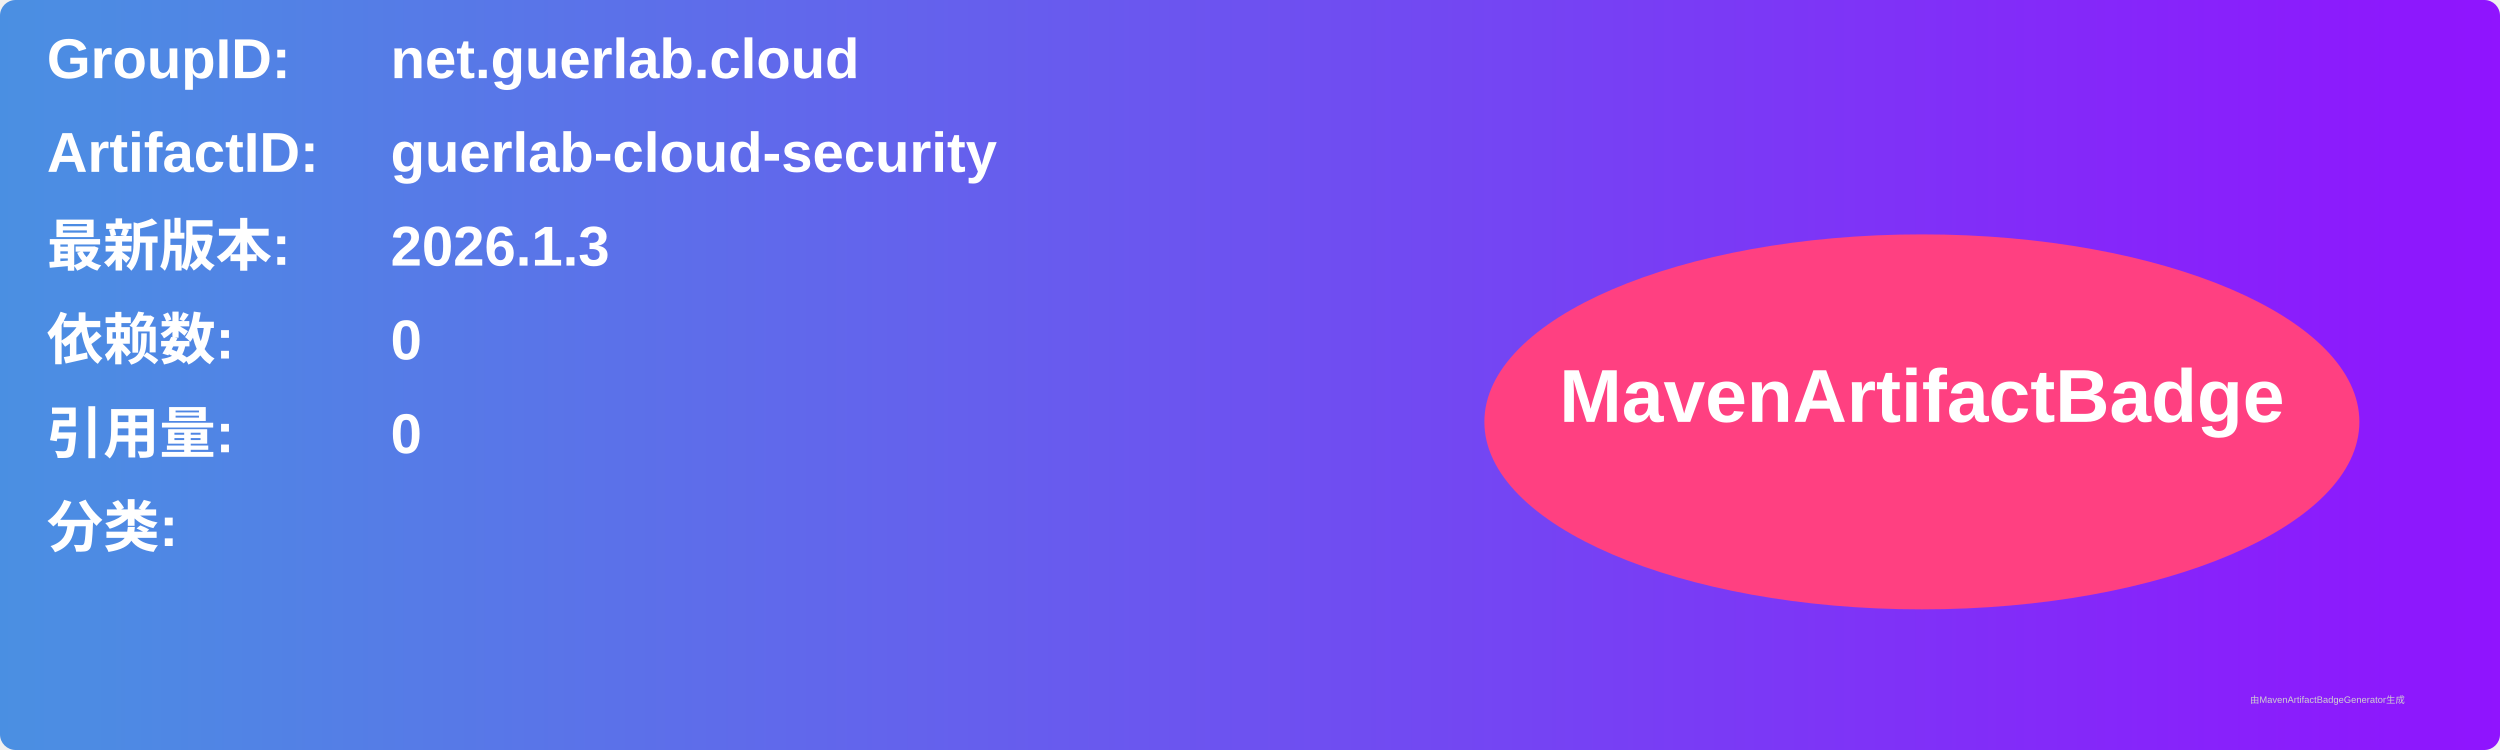
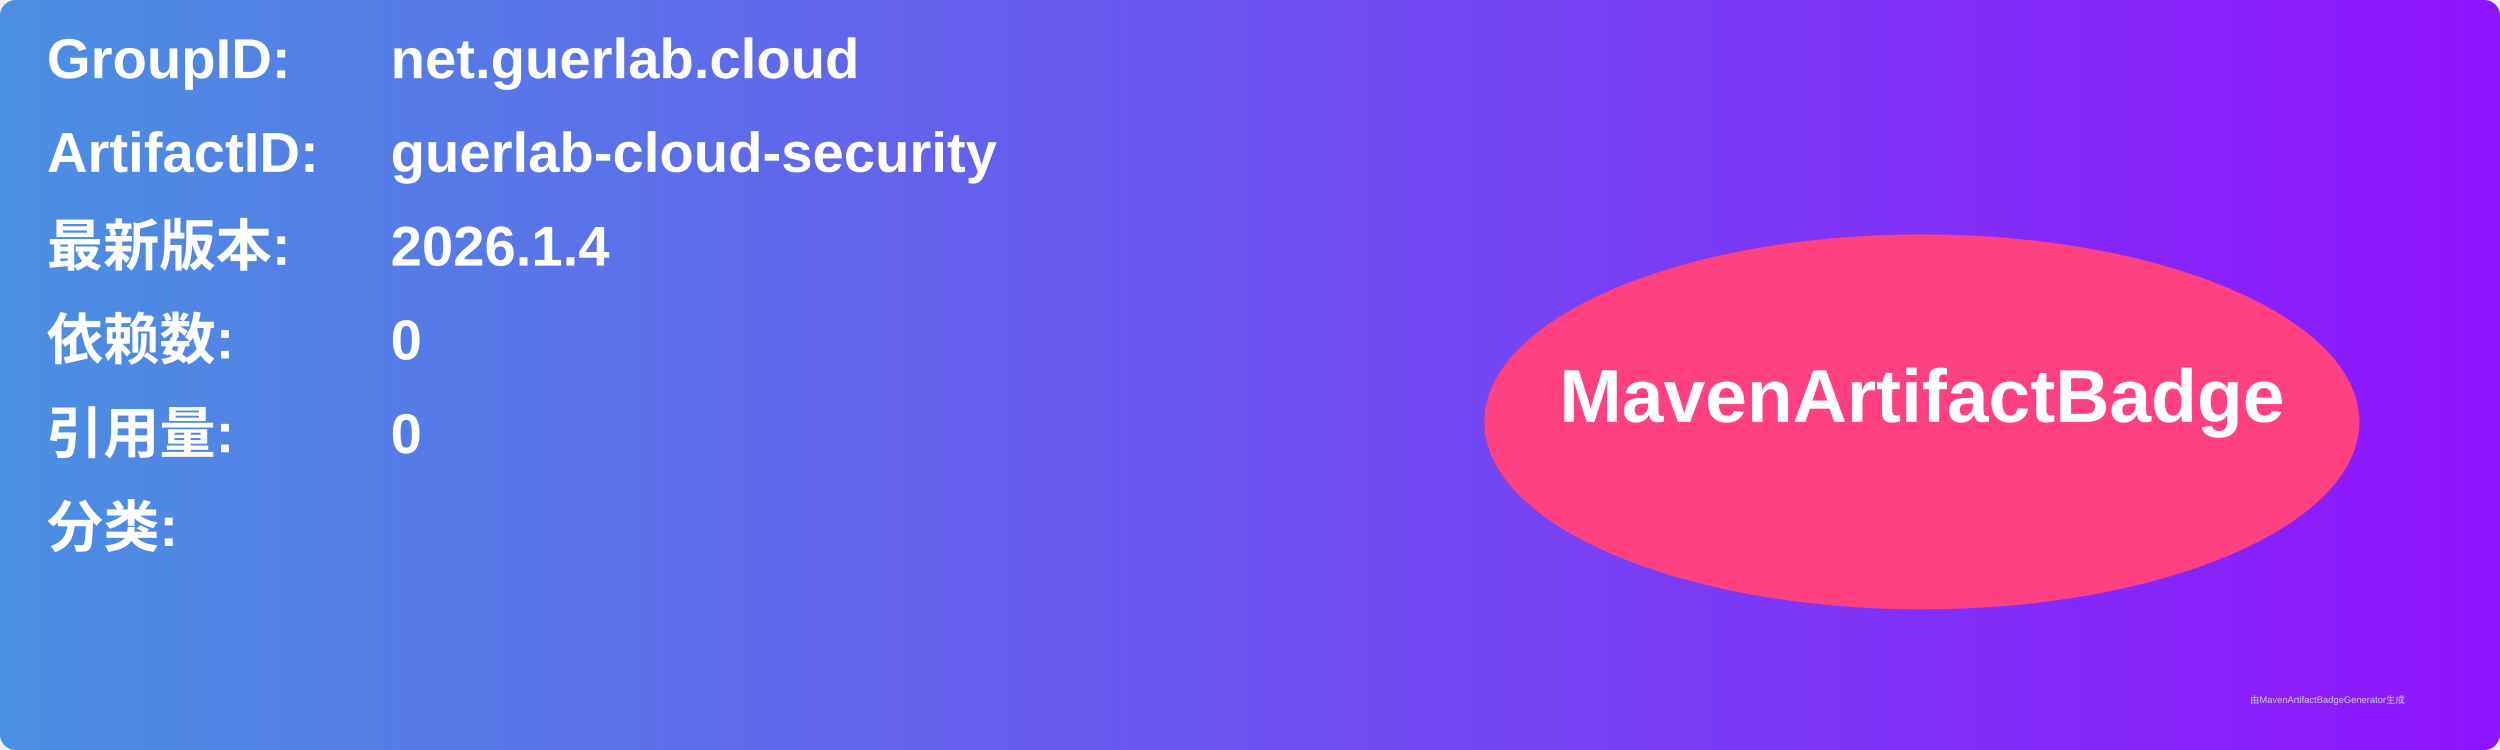
<svg xmlns="http://www.w3.org/2000/svg" width="800" height="240" viewBox="0 0 800 240">
  <linearGradient id="grad" x1="0%" y1="0%" x2="100%" y2="0%">
    <stop offset="0%" stop-color="#4a90e2" />
    <stop offset="100%" stop-color="#9013fe" />
  </linearGradient>
  <rect width="100%" height="100%" rx="5" ry="5" fill="url(#grad)" />
  <g transform="translate(15, 15)">
    <text x="0" y="10" font-family="Arial" font-size="18" fill="white" font-weight="bold" width="260">GroupID:</text>
    <text x="110" y="10" font-family="Arial" font-size="18" fill="white" font-weight="bold" width="460">net.guerlab.cloud</text>
    <text x="0" y="40" font-family="Arial" font-size="18" fill="white" font-weight="bold" width="260">ArtifactID:</text>
    <text x="110" y="40" font-family="Arial" font-size="18" fill="white" font-weight="bold" width="460">guerlab-cloud-security</text>
    <text x="0" y="70" font-family="Arial" font-size="18" fill="white" font-weight="bold">最新版本:</text>
    <text x="110" y="70" font-family="Arial" font-size="18" fill="white" font-weight="bold">
-       <tspan font-weight="bold">2026.1.3</tspan>
+       <tspan font-weight="bold">2026.1.4</tspan>
    </text>
    <text x="0" y="100" font-family="Arial" font-size="18" fill="white" font-weight="bold">依赖数: </text>
    <text x="110" y="100" font-family="Arial" font-size="18" fill="white">
      <tspan font-weight="bold">0</tspan>
    </text>
    <text x="0" y="130" font-family="Arial" font-size="18" fill="white" font-weight="bold">引用量: </text>
    <text x="110" y="130" font-family="Arial" font-size="18" fill="white">
      <tspan font-weight="bold">0</tspan>
    </text>
    <text x="0" y="160" font-family="Arial" font-size="18" fill="white" font-weight="bold">分类:</text>
    <text x="10" y="190" font-family="Arial" font-size="10" fill="white">
      <tspan font-weight="bold" />
    </text>
    <ellipse cx="600" cy="120" rx="140" ry="60" fill="#ff4081" />
    <text x="600" y="120" text-anchor="middle" font-family="Arial" font-size="24" fill="white" font-weight="bold">MavenArtifactBadge</text>
  </g>
  <text x="720" y="225" font-family="Arial" font-size="3" fill="#d0d0d0">由MavenArtifactBadgeGenerator生成</text>
</svg>
